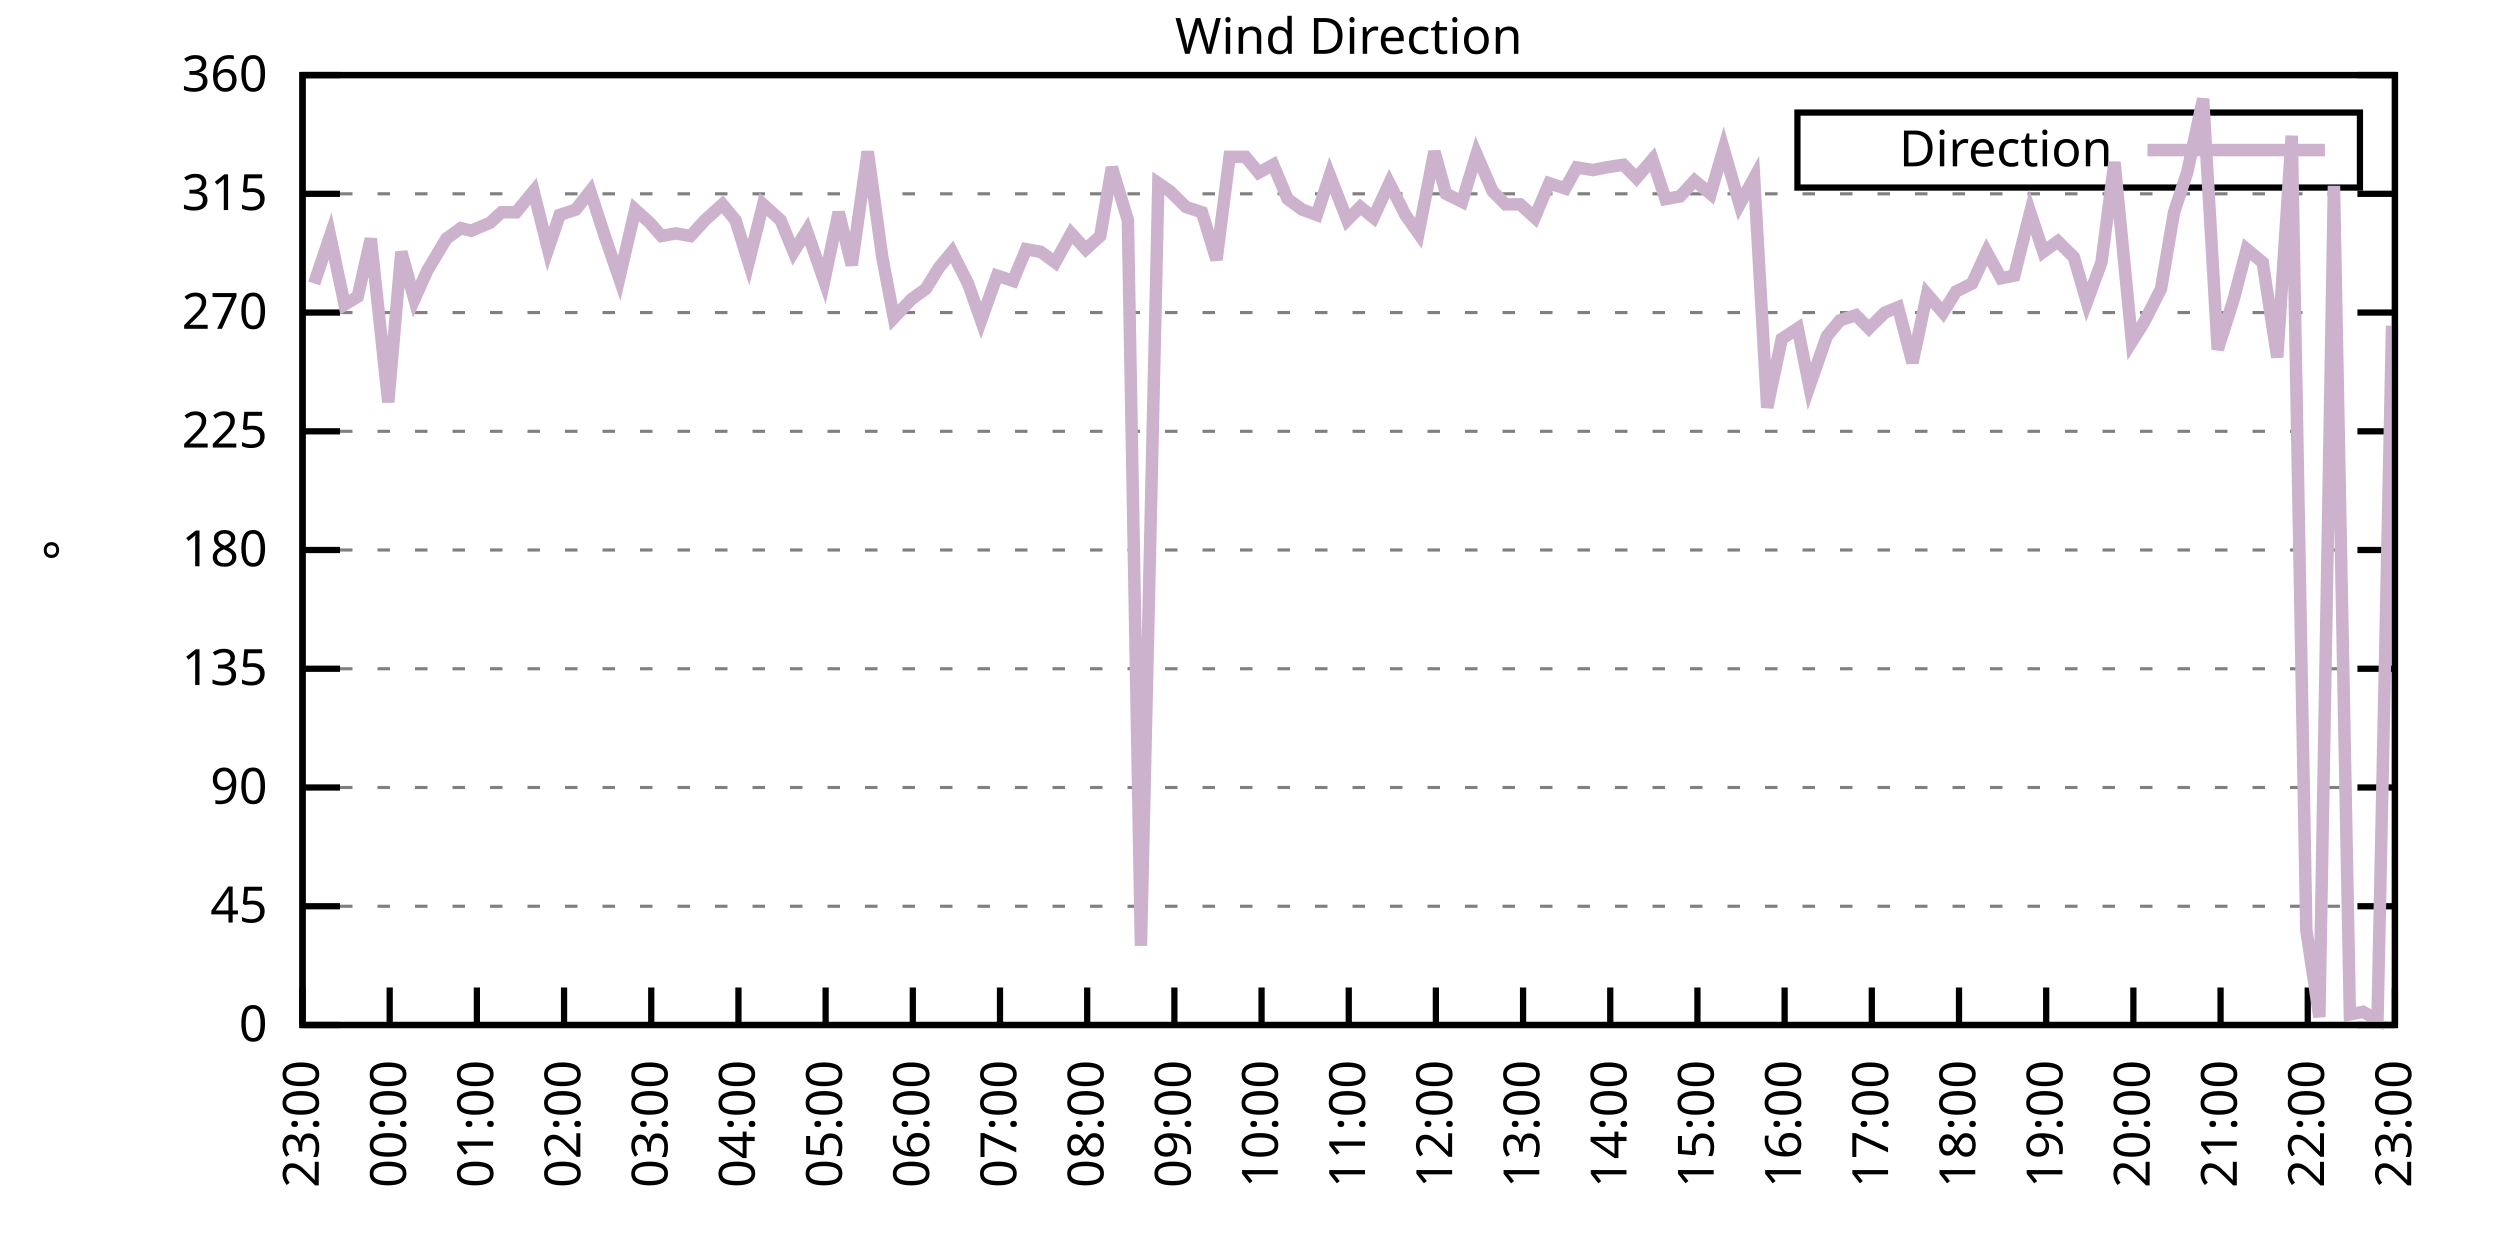
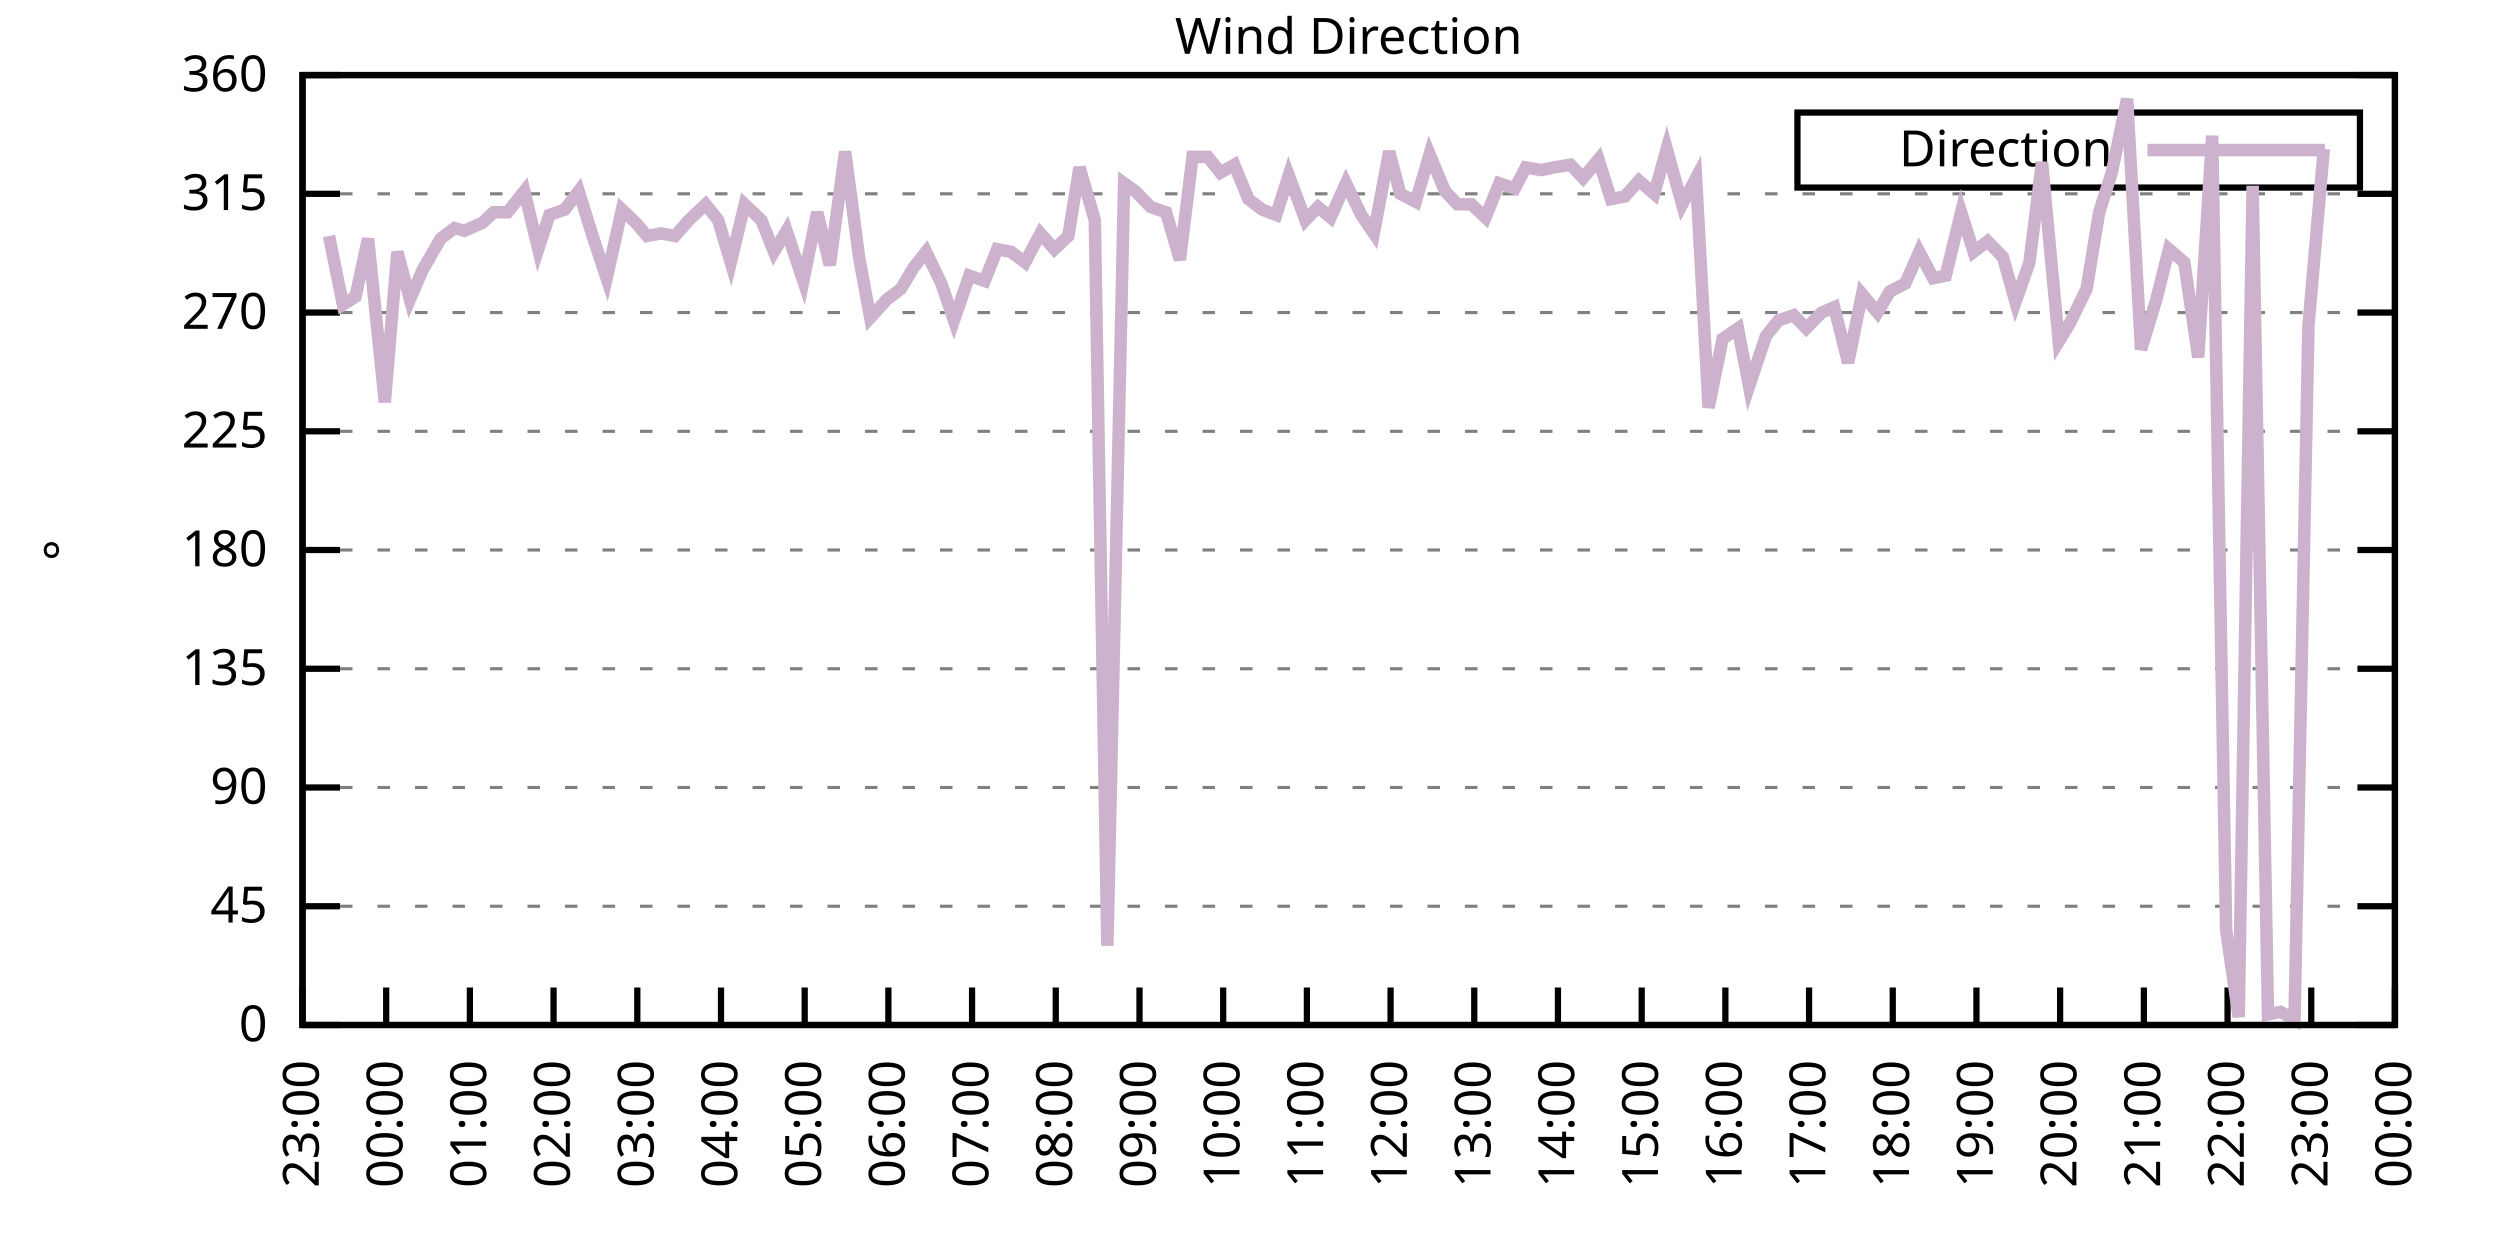
<svg xmlns="http://www.w3.org/2000/svg" xmlns:xlink="http://www.w3.org/1999/xlink" width="400" height="200" viewBox="0 0 400 200">
  <g id="gnuplot_canvas">
    <rect x="0" y="0" width="400" height="200" fill="none" />
    <defs>
      <circle id="gpDot" r="0.5" stroke-width="0.5" stroke="currentColor" />
      <path id="gpPt0" stroke-width="0.333" stroke="currentColor" d="M-1,0 h2 M0,-1 v2" />
      <path id="gpPt1" stroke-width="0.333" stroke="currentColor" d="M-1,-1 L1,1 M1,-1 L-1,1" />
      <path id="gpPt2" stroke-width="0.333" stroke="currentColor" d="M-1,0 L1,0 M0,-1 L0,1 M-1,-1 L1,1 M-1,1 L1,-1" />
      <rect id="gpPt3" stroke-width="0.333" stroke="currentColor" x="-1" y="-1" width="2" height="2" />
      <rect id="gpPt4" stroke-width="0.333" stroke="currentColor" fill="currentColor" x="-1" y="-1" width="2" height="2" />
      <circle id="gpPt5" stroke-width="0.333" stroke="currentColor" cx="0" cy="0" r="1" />
      <use xlink:href="#gpPt5" id="gpPt6" fill="currentColor" stroke="none" />
      <path id="gpPt7" stroke-width="0.333" stroke="currentColor" d="M0,-1.33 L-1.33,0.67 L1.33,0.67 z" />
      <use xlink:href="#gpPt7" id="gpPt8" fill="currentColor" stroke="none" />
      <use xlink:href="#gpPt7" id="gpPt9" stroke="currentColor" transform="rotate(180)" />
      <use xlink:href="#gpPt9" id="gpPt10" fill="currentColor" stroke="none" />
      <use xlink:href="#gpPt3" id="gpPt11" stroke="currentColor" transform="rotate(45)" />
      <use xlink:href="#gpPt11" id="gpPt12" fill="currentColor" stroke="none" />
      <path id="gpPt13" stroke-width="0.333" stroke="currentColor" d="M0,1.330 L1.265,0.411 L0.782,-1.067 L-0.782,-1.076 L-1.265,0.411 z" />
      <use xlink:href="#gpPt13" id="gpPt14" fill="currentColor" stroke="none" />
      <filter id="textbox" filterUnits="objectBoundingBox" x="0" y="0" height="1" width="1">
        <feFlood flood-color="white" flood-opacity="1" result="bgnd" />
        <feComposite in="SourceGraphic" in2="bgnd" operator="atop" />
      </filter>
      <filter id="greybox" filterUnits="objectBoundingBox" x="0" y="0" height="1" width="1">
        <feFlood flood-color="lightgrey" flood-opacity="1" result="grey" />
        <feComposite in="SourceGraphic" in2="grey" operator="atop" />
      </filter>
    </defs>
    <g fill="none" color="white" stroke="currentColor" stroke-width="1.00" stroke-linecap="butt" stroke-linejoin="miter">
</g>
    <g fill="none" color="black" stroke="currentColor" stroke-width="1.00" stroke-linecap="butt" stroke-linejoin="miter">
      <g stroke="none" shape-rendering="crispEdges">
        <polygon fill="rgb(255, 255, 255)" points="48.40,164.00 383.18,164.00 383.18,12.02 48.40,12.02 " />
      </g>
    </g>
    <g fill="none" color="black" stroke="currentColor" stroke-width="1.00" stroke-linecap="butt" stroke-linejoin="miter">
</g>
    <g fill="none" color="black" stroke="black" stroke-width="0.50" stroke-linecap="butt" stroke-linejoin="miter">
</g>
    <g fill="none" color="gray" stroke="currentColor" stroke-width="0.50" stroke-linecap="butt" stroke-linejoin="miter">
      <path stroke="gray" stroke-dasharray="2,4" class="gridline" d="M48.40,164.00 L383.19,164.00  " />
    </g>
    <g fill="none" color="gray" stroke="gray" stroke-width="1.00" stroke-linecap="butt" stroke-linejoin="miter">
</g>
    <g fill="none" color="black" stroke="currentColor" stroke-width="1.00" stroke-linecap="butt" stroke-linejoin="miter">
      <path stroke="black" d="M48.40,164.00 L54.40,164.00 M383.19,164.00 L377.19,164.00  " />
      <g transform="translate(42.80,166.60)" stroke="none" fill="black" font-family="Sans" font-size="8.00" text-anchor="end">
        <text>
          <tspan font-family="Sans"> 0</tspan>
        </text>
      </g>
    </g>
    <g fill="none" color="black" stroke="currentColor" stroke-width="1.00" stroke-linecap="butt" stroke-linejoin="miter">
</g>
    <g fill="none" color="black" stroke="black" stroke-width="0.50" stroke-linecap="butt" stroke-linejoin="miter">
</g>
    <g fill="none" color="gray" stroke="currentColor" stroke-width="0.50" stroke-linecap="butt" stroke-linejoin="miter">
      <path stroke="gray" stroke-dasharray="2,4" class="gridline" d="M48.40,145.00 L383.19,145.00  " />
    </g>
    <g fill="none" color="gray" stroke="gray" stroke-width="1.00" stroke-linecap="butt" stroke-linejoin="miter">
</g>
    <g fill="none" color="black" stroke="currentColor" stroke-width="1.00" stroke-linecap="butt" stroke-linejoin="miter">
      <path stroke="black" d="M48.40,145.00 L54.40,145.00 M383.19,145.00 L377.19,145.00  " />
      <g transform="translate(42.80,147.60)" stroke="none" fill="black" font-family="Sans" font-size="8.00" text-anchor="end">
        <text>
          <tspan font-family="Sans"> 45</tspan>
        </text>
      </g>
    </g>
    <g fill="none" color="black" stroke="currentColor" stroke-width="1.00" stroke-linecap="butt" stroke-linejoin="miter">
</g>
    <g fill="none" color="black" stroke="black" stroke-width="0.50" stroke-linecap="butt" stroke-linejoin="miter">
</g>
    <g fill="none" color="gray" stroke="currentColor" stroke-width="0.50" stroke-linecap="butt" stroke-linejoin="miter">
      <path stroke="gray" stroke-dasharray="2,4" class="gridline" d="M48.40,126.00 L383.19,126.00  " />
    </g>
    <g fill="none" color="gray" stroke="gray" stroke-width="1.00" stroke-linecap="butt" stroke-linejoin="miter">
</g>
    <g fill="none" color="black" stroke="currentColor" stroke-width="1.00" stroke-linecap="butt" stroke-linejoin="miter">
      <path stroke="black" d="M48.40,126.00 L54.40,126.00 M383.19,126.00 L377.19,126.00  " />
      <g transform="translate(42.80,128.60)" stroke="none" fill="black" font-family="Sans" font-size="8.00" text-anchor="end">
        <text>
          <tspan font-family="Sans"> 90</tspan>
        </text>
      </g>
    </g>
    <g fill="none" color="black" stroke="currentColor" stroke-width="1.00" stroke-linecap="butt" stroke-linejoin="miter">
</g>
    <g fill="none" color="black" stroke="black" stroke-width="0.50" stroke-linecap="butt" stroke-linejoin="miter">
</g>
    <g fill="none" color="gray" stroke="currentColor" stroke-width="0.50" stroke-linecap="butt" stroke-linejoin="miter">
      <path stroke="gray" stroke-dasharray="2,4" class="gridline" d="M48.40,107.00 L383.19,107.00  " />
    </g>
    <g fill="none" color="gray" stroke="gray" stroke-width="1.00" stroke-linecap="butt" stroke-linejoin="miter">
</g>
    <g fill="none" color="black" stroke="currentColor" stroke-width="1.00" stroke-linecap="butt" stroke-linejoin="miter">
      <path stroke="black" d="M48.40,107.00 L54.40,107.00 M383.19,107.00 L377.19,107.00  " />
      <g transform="translate(42.80,109.60)" stroke="none" fill="black" font-family="Sans" font-size="8.00" text-anchor="end">
        <text>
          <tspan font-family="Sans"> 135</tspan>
        </text>
      </g>
    </g>
    <g fill="none" color="black" stroke="currentColor" stroke-width="1.00" stroke-linecap="butt" stroke-linejoin="miter">
</g>
    <g fill="none" color="black" stroke="black" stroke-width="0.50" stroke-linecap="butt" stroke-linejoin="miter">
</g>
    <g fill="none" color="gray" stroke="currentColor" stroke-width="0.50" stroke-linecap="butt" stroke-linejoin="miter">
      <path stroke="gray" stroke-dasharray="2,4" class="gridline" d="M48.40,88.00 L383.19,88.00  " />
    </g>
    <g fill="none" color="gray" stroke="gray" stroke-width="1.00" stroke-linecap="butt" stroke-linejoin="miter">
</g>
    <g fill="none" color="black" stroke="currentColor" stroke-width="1.00" stroke-linecap="butt" stroke-linejoin="miter">
      <path stroke="black" d="M48.40,88.00 L54.40,88.00 M383.19,88.00 L377.19,88.00  " />
      <g transform="translate(42.80,90.60)" stroke="none" fill="black" font-family="Sans" font-size="8.00" text-anchor="end">
        <text>
          <tspan font-family="Sans"> 180</tspan>
        </text>
      </g>
    </g>
    <g fill="none" color="black" stroke="currentColor" stroke-width="1.00" stroke-linecap="butt" stroke-linejoin="miter">
</g>
    <g fill="none" color="black" stroke="black" stroke-width="0.50" stroke-linecap="butt" stroke-linejoin="miter">
</g>
    <g fill="none" color="gray" stroke="currentColor" stroke-width="0.50" stroke-linecap="butt" stroke-linejoin="miter">
      <path stroke="gray" stroke-dasharray="2,4" class="gridline" d="M48.40,69.01 L383.19,69.01  " />
    </g>
    <g fill="none" color="gray" stroke="gray" stroke-width="1.00" stroke-linecap="butt" stroke-linejoin="miter">
</g>
    <g fill="none" color="black" stroke="currentColor" stroke-width="1.00" stroke-linecap="butt" stroke-linejoin="miter">
      <path stroke="black" d="M48.40,69.01 L54.40,69.01 M383.19,69.01 L377.19,69.01  " />
      <g transform="translate(42.80,71.61)" stroke="none" fill="black" font-family="Sans" font-size="8.00" text-anchor="end">
        <text>
          <tspan font-family="Sans"> 225</tspan>
        </text>
      </g>
    </g>
    <g fill="none" color="black" stroke="currentColor" stroke-width="1.00" stroke-linecap="butt" stroke-linejoin="miter">
</g>
    <g fill="none" color="black" stroke="black" stroke-width="0.50" stroke-linecap="butt" stroke-linejoin="miter">
</g>
    <g fill="none" color="gray" stroke="currentColor" stroke-width="0.50" stroke-linecap="butt" stroke-linejoin="miter">
      <path stroke="gray" stroke-dasharray="2,4" class="gridline" d="M48.40,50.01 L383.19,50.01  " />
    </g>
    <g fill="none" color="gray" stroke="gray" stroke-width="1.00" stroke-linecap="butt" stroke-linejoin="miter">
</g>
    <g fill="none" color="black" stroke="currentColor" stroke-width="1.00" stroke-linecap="butt" stroke-linejoin="miter">
      <path stroke="black" d="M48.40,50.01 L54.40,50.01 M383.19,50.01 L377.19,50.01  " />
      <g transform="translate(42.80,52.61)" stroke="none" fill="black" font-family="Sans" font-size="8.00" text-anchor="end">
        <text>
          <tspan font-family="Sans"> 270</tspan>
        </text>
      </g>
    </g>
    <g fill="none" color="black" stroke="currentColor" stroke-width="1.00" stroke-linecap="butt" stroke-linejoin="miter">
</g>
    <g fill="none" color="black" stroke="black" stroke-width="0.50" stroke-linecap="butt" stroke-linejoin="miter">
</g>
    <g fill="none" color="gray" stroke="currentColor" stroke-width="0.50" stroke-linecap="butt" stroke-linejoin="miter">
      <path stroke="gray" stroke-dasharray="2,4" class="gridline" d="M48.40,31.01 L383.19,31.01  " />
    </g>
    <g fill="none" color="gray" stroke="gray" stroke-width="1.00" stroke-linecap="butt" stroke-linejoin="miter">
</g>
    <g fill="none" color="black" stroke="currentColor" stroke-width="1.00" stroke-linecap="butt" stroke-linejoin="miter">
      <path stroke="black" d="M48.40,31.01 L54.40,31.01 M383.19,31.01 L377.19,31.01  " />
      <g transform="translate(42.80,33.61)" stroke="none" fill="black" font-family="Sans" font-size="8.00" text-anchor="end">
        <text>
          <tspan font-family="Sans"> 315</tspan>
        </text>
      </g>
    </g>
    <g fill="none" color="black" stroke="currentColor" stroke-width="1.00" stroke-linecap="butt" stroke-linejoin="miter">
</g>
    <g fill="none" color="black" stroke="black" stroke-width="0.50" stroke-linecap="butt" stroke-linejoin="miter">
</g>
    <g fill="none" color="gray" stroke="currentColor" stroke-width="0.50" stroke-linecap="butt" stroke-linejoin="miter">
      <path stroke="gray" stroke-dasharray="2,4" class="gridline" d="M48.40,12.01 L383.19,12.01  " />
    </g>
    <g fill="none" color="gray" stroke="gray" stroke-width="1.00" stroke-linecap="butt" stroke-linejoin="miter">
</g>
    <g fill="none" color="black" stroke="currentColor" stroke-width="1.00" stroke-linecap="butt" stroke-linejoin="miter">
      <path stroke="black" d="M48.40,12.01 L54.40,12.01 M383.19,12.01 L377.19,12.01  " />
      <g transform="translate(42.80,14.61)" stroke="none" fill="black" font-family="Sans" font-size="8.00" text-anchor="end">
        <text>
          <tspan font-family="Sans"> 360</tspan>
        </text>
      </g>
    </g>
    <g fill="none" color="black" stroke="currentColor" stroke-width="1.00" stroke-linecap="butt" stroke-linejoin="miter">
      <path stroke="black" d="M48.40,164.00 L48.40,158.00  " />
      <g transform="translate(51.00,169.60) rotate(270.00)" stroke="none" fill="black" font-family="Sans" font-size="8.00" text-anchor="end">
        <text>
          <tspan font-family="Sans">23:00</tspan>
        </text>
      </g>
    </g>
    <g fill="none" color="black" stroke="currentColor" stroke-width="1.00" stroke-linecap="butt" stroke-linejoin="miter">
-       <path stroke="black" d="M62.35,164.00 L62.35,158.00  " />
-       <g transform="translate(64.95,169.60) rotate(270.00)" stroke="none" fill="black" font-family="Sans" font-size="8.00" text-anchor="end">
+       <path stroke="black" d="M61.79,164.00 L61.79,158.00  " />
+       <g transform="translate(64.39,169.60) rotate(270.00)" stroke="none" fill="black" font-family="Sans" font-size="8.00" text-anchor="end">
        <text>
          <tspan font-family="Sans">00:00</tspan>
        </text>
      </g>
    </g>
    <g fill="none" color="black" stroke="currentColor" stroke-width="1.00" stroke-linecap="butt" stroke-linejoin="miter">
-       <path stroke="black" d="M76.30,164.00 L76.30,158.00  " />
-       <g transform="translate(78.90,169.60) rotate(270.00)" stroke="none" fill="black" font-family="Sans" font-size="8.00" text-anchor="end">
+       <path stroke="black" d="M75.18,164.00 L75.18,158.00  " />
+       <g transform="translate(77.78,169.60) rotate(270.00)" stroke="none" fill="black" font-family="Sans" font-size="8.00" text-anchor="end">
        <text>
          <tspan font-family="Sans">01:00</tspan>
        </text>
      </g>
    </g>
    <g fill="none" color="black" stroke="currentColor" stroke-width="1.00" stroke-linecap="butt" stroke-linejoin="miter">
-       <path stroke="black" d="M90.25,164.00 L90.25,158.00  " />
-       <g transform="translate(92.85,169.60) rotate(270.00)" stroke="none" fill="black" font-family="Sans" font-size="8.00" text-anchor="end">
+       <path stroke="black" d="M88.57,164.00 L88.57,158.00  " />
+       <g transform="translate(91.17,169.60) rotate(270.00)" stroke="none" fill="black" font-family="Sans" font-size="8.00" text-anchor="end">
        <text>
          <tspan font-family="Sans">02:00</tspan>
        </text>
      </g>
    </g>
    <g fill="none" color="black" stroke="currentColor" stroke-width="1.00" stroke-linecap="butt" stroke-linejoin="miter">
-       <path stroke="black" d="M104.20,164.00 L104.20,158.00  " />
-       <g transform="translate(106.80,169.60) rotate(270.00)" stroke="none" fill="black" font-family="Sans" font-size="8.00" text-anchor="end">
+       <path stroke="black" d="M101.97,164.00 L101.97,158.00  " />
+       <g transform="translate(104.57,169.60) rotate(270.00)" stroke="none" fill="black" font-family="Sans" font-size="8.00" text-anchor="end">
        <text>
          <tspan font-family="Sans">03:00</tspan>
        </text>
      </g>
    </g>
    <g fill="none" color="black" stroke="currentColor" stroke-width="1.00" stroke-linecap="butt" stroke-linejoin="miter">
-       <path stroke="black" d="M118.15,164.00 L118.15,158.00  " />
-       <g transform="translate(120.75,169.60) rotate(270.00)" stroke="none" fill="black" font-family="Sans" font-size="8.00" text-anchor="end">
+       <path stroke="black" d="M115.36,164.00 L115.36,158.00  " />
+       <g transform="translate(117.96,169.60) rotate(270.00)" stroke="none" fill="black" font-family="Sans" font-size="8.00" text-anchor="end">
        <text>
          <tspan font-family="Sans">04:00</tspan>
        </text>
      </g>
    </g>
    <g fill="none" color="black" stroke="currentColor" stroke-width="1.00" stroke-linecap="butt" stroke-linejoin="miter">
-       <path stroke="black" d="M132.10,164.00 L132.10,158.00  " />
-       <g transform="translate(134.70,169.60) rotate(270.00)" stroke="none" fill="black" font-family="Sans" font-size="8.00" text-anchor="end">
+       <path stroke="black" d="M128.75,164.00 L128.75,158.00  " />
+       <g transform="translate(131.35,169.60) rotate(270.00)" stroke="none" fill="black" font-family="Sans" font-size="8.00" text-anchor="end">
        <text>
          <tspan font-family="Sans">05:00</tspan>
        </text>
      </g>
    </g>
    <g fill="none" color="black" stroke="currentColor" stroke-width="1.00" stroke-linecap="butt" stroke-linejoin="miter">
-       <path stroke="black" d="M146.05,164.00 L146.05,158.00  " />
-       <g transform="translate(148.65,169.60) rotate(270.00)" stroke="none" fill="black" font-family="Sans" font-size="8.00" text-anchor="end">
+       <path stroke="black" d="M142.14,164.00 L142.14,158.00  " />
+       <g transform="translate(144.74,169.60) rotate(270.00)" stroke="none" fill="black" font-family="Sans" font-size="8.00" text-anchor="end">
        <text>
          <tspan font-family="Sans">06:00</tspan>
        </text>
      </g>
    </g>
    <g fill="none" color="black" stroke="currentColor" stroke-width="1.00" stroke-linecap="butt" stroke-linejoin="miter">
-       <path stroke="black" d="M160.00,164.00 L160.00,158.00  " />
-       <g transform="translate(162.60,169.60) rotate(270.00)" stroke="none" fill="black" font-family="Sans" font-size="8.00" text-anchor="end">
+       <path stroke="black" d="M155.53,164.00 L155.53,158.00  " />
+       <g transform="translate(158.13,169.60) rotate(270.00)" stroke="none" fill="black" font-family="Sans" font-size="8.00" text-anchor="end">
        <text>
          <tspan font-family="Sans">07:00</tspan>
        </text>
      </g>
    </g>
    <g fill="none" color="black" stroke="currentColor" stroke-width="1.00" stroke-linecap="butt" stroke-linejoin="miter">
-       <path stroke="black" d="M173.95,164.00 L173.95,158.00  " />
-       <g transform="translate(176.55,169.60) rotate(270.00)" stroke="none" fill="black" font-family="Sans" font-size="8.00" text-anchor="end">
+       <path stroke="black" d="M168.92,164.00 L168.92,158.00  " />
+       <g transform="translate(171.52,169.60) rotate(270.00)" stroke="none" fill="black" font-family="Sans" font-size="8.00" text-anchor="end">
        <text>
          <tspan font-family="Sans">08:00</tspan>
        </text>
      </g>
    </g>
    <g fill="none" color="black" stroke="currentColor" stroke-width="1.00" stroke-linecap="butt" stroke-linejoin="miter">
-       <path stroke="black" d="M187.90,164.00 L187.90,158.00  " />
-       <g transform="translate(190.50,169.60) rotate(270.00)" stroke="none" fill="black" font-family="Sans" font-size="8.00" text-anchor="end">
+       <path stroke="black" d="M182.32,164.00 L182.32,158.00  " />
+       <g transform="translate(184.92,169.60) rotate(270.00)" stroke="none" fill="black" font-family="Sans" font-size="8.00" text-anchor="end">
        <text>
          <tspan font-family="Sans">09:00</tspan>
        </text>
      </g>
    </g>
    <g fill="none" color="black" stroke="currentColor" stroke-width="1.00" stroke-linecap="butt" stroke-linejoin="miter">
-       <path stroke="black" d="M201.85,164.00 L201.85,158.00  " />
-       <g transform="translate(204.45,169.60) rotate(270.00)" stroke="none" fill="black" font-family="Sans" font-size="8.00" text-anchor="end">
+       <path stroke="black" d="M195.71,164.00 L195.71,158.00  " />
+       <g transform="translate(198.31,169.60) rotate(270.00)" stroke="none" fill="black" font-family="Sans" font-size="8.00" text-anchor="end">
        <text>
          <tspan font-family="Sans">10:00</tspan>
        </text>
      </g>
    </g>
    <g fill="none" color="black" stroke="currentColor" stroke-width="1.00" stroke-linecap="butt" stroke-linejoin="miter">
-       <path stroke="black" d="M215.80,164.00 L215.80,158.00  " />
-       <g transform="translate(218.40,169.60) rotate(270.00)" stroke="none" fill="black" font-family="Sans" font-size="8.00" text-anchor="end">
+       <path stroke="black" d="M209.10,164.00 L209.10,158.00  " />
+       <g transform="translate(211.70,169.60) rotate(270.00)" stroke="none" fill="black" font-family="Sans" font-size="8.00" text-anchor="end">
        <text>
          <tspan font-family="Sans">11:00</tspan>
        </text>
      </g>
    </g>
    <g fill="none" color="black" stroke="currentColor" stroke-width="1.00" stroke-linecap="butt" stroke-linejoin="miter">
-       <path stroke="black" d="M229.74,164.00 L229.74,158.00  " />
-       <g transform="translate(232.34,169.60) rotate(270.00)" stroke="none" fill="black" font-family="Sans" font-size="8.00" text-anchor="end">
+       <path stroke="black" d="M222.49,164.00 L222.49,158.00  " />
+       <g transform="translate(225.09,169.60) rotate(270.00)" stroke="none" fill="black" font-family="Sans" font-size="8.00" text-anchor="end">
        <text>
          <tspan font-family="Sans">12:00</tspan>
        </text>
      </g>
    </g>
    <g fill="none" color="black" stroke="currentColor" stroke-width="1.00" stroke-linecap="butt" stroke-linejoin="miter">
-       <path stroke="black" d="M243.69,164.00 L243.69,158.00  " />
-       <g transform="translate(246.29,169.60) rotate(270.00)" stroke="none" fill="black" font-family="Sans" font-size="8.00" text-anchor="end">
+       <path stroke="black" d="M235.88,164.00 L235.88,158.00  " />
+       <g transform="translate(238.48,169.60) rotate(270.00)" stroke="none" fill="black" font-family="Sans" font-size="8.00" text-anchor="end">
        <text>
          <tspan font-family="Sans">13:00</tspan>
        </text>
      </g>
    </g>
    <g fill="none" color="black" stroke="currentColor" stroke-width="1.00" stroke-linecap="butt" stroke-linejoin="miter">
-       <path stroke="black" d="M257.64,164.00 L257.64,158.00  " />
-       <g transform="translate(260.24,169.60) rotate(270.00)" stroke="none" fill="black" font-family="Sans" font-size="8.00" text-anchor="end">
+       <path stroke="black" d="M249.27,164.00 L249.27,158.00  " />
+       <g transform="translate(251.87,169.60) rotate(270.00)" stroke="none" fill="black" font-family="Sans" font-size="8.00" text-anchor="end">
        <text>
          <tspan font-family="Sans">14:00</tspan>
        </text>
      </g>
    </g>
    <g fill="none" color="black" stroke="currentColor" stroke-width="1.00" stroke-linecap="butt" stroke-linejoin="miter">
-       <path stroke="black" d="M271.59,164.00 L271.59,158.00  " />
-       <g transform="translate(274.19,169.60) rotate(270.00)" stroke="none" fill="black" font-family="Sans" font-size="8.00" text-anchor="end">
+       <path stroke="black" d="M262.67,164.00 L262.67,158.00  " />
+       <g transform="translate(265.27,169.60) rotate(270.00)" stroke="none" fill="black" font-family="Sans" font-size="8.00" text-anchor="end">
        <text>
          <tspan font-family="Sans">15:00</tspan>
        </text>
      </g>
    </g>
    <g fill="none" color="black" stroke="currentColor" stroke-width="1.00" stroke-linecap="butt" stroke-linejoin="miter">
-       <path stroke="black" d="M285.54,164.00 L285.54,158.00  " />
-       <g transform="translate(288.14,169.60) rotate(270.00)" stroke="none" fill="black" font-family="Sans" font-size="8.00" text-anchor="end">
+       <path stroke="black" d="M276.06,164.00 L276.06,158.00  " />
+       <g transform="translate(278.66,169.60) rotate(270.00)" stroke="none" fill="black" font-family="Sans" font-size="8.00" text-anchor="end">
        <text>
          <tspan font-family="Sans">16:00</tspan>
        </text>
      </g>
    </g>
    <g fill="none" color="black" stroke="currentColor" stroke-width="1.00" stroke-linecap="butt" stroke-linejoin="miter">
-       <path stroke="black" d="M299.49,164.00 L299.49,158.00  " />
-       <g transform="translate(302.09,169.60) rotate(270.00)" stroke="none" fill="black" font-family="Sans" font-size="8.00" text-anchor="end">
+       <path stroke="black" d="M289.45,164.00 L289.45,158.00  " />
+       <g transform="translate(292.05,169.60) rotate(270.00)" stroke="none" fill="black" font-family="Sans" font-size="8.00" text-anchor="end">
        <text>
          <tspan font-family="Sans">17:00</tspan>
        </text>
      </g>
    </g>
    <g fill="none" color="black" stroke="currentColor" stroke-width="1.00" stroke-linecap="butt" stroke-linejoin="miter">
-       <path stroke="black" d="M313.44,164.00 L313.44,158.00  " />
-       <g transform="translate(316.04,169.60) rotate(270.00)" stroke="none" fill="black" font-family="Sans" font-size="8.00" text-anchor="end">
+       <path stroke="black" d="M302.84,164.00 L302.84,158.00  " />
+       <g transform="translate(305.44,169.60) rotate(270.00)" stroke="none" fill="black" font-family="Sans" font-size="8.00" text-anchor="end">
        <text>
          <tspan font-family="Sans">18:00</tspan>
        </text>
      </g>
    </g>
    <g fill="none" color="black" stroke="currentColor" stroke-width="1.00" stroke-linecap="butt" stroke-linejoin="miter">
-       <path stroke="black" d="M327.39,164.00 L327.39,158.00  " />
-       <g transform="translate(329.99,169.60) rotate(270.00)" stroke="none" fill="black" font-family="Sans" font-size="8.00" text-anchor="end">
+       <path stroke="black" d="M316.23,164.00 L316.23,158.00  " />
+       <g transform="translate(318.83,169.60) rotate(270.00)" stroke="none" fill="black" font-family="Sans" font-size="8.00" text-anchor="end">
        <text>
          <tspan font-family="Sans">19:00</tspan>
        </text>
      </g>
    </g>
    <g fill="none" color="black" stroke="currentColor" stroke-width="1.00" stroke-linecap="butt" stroke-linejoin="miter">
-       <path stroke="black" d="M341.34,164.00 L341.34,158.00  " />
-       <g transform="translate(343.94,169.60) rotate(270.00)" stroke="none" fill="black" font-family="Sans" font-size="8.00" text-anchor="end">
+       <path stroke="black" d="M329.62,164.00 L329.62,158.00  " />
+       <g transform="translate(332.22,169.60) rotate(270.00)" stroke="none" fill="black" font-family="Sans" font-size="8.00" text-anchor="end">
        <text>
          <tspan font-family="Sans">20:00</tspan>
        </text>
      </g>
    </g>
    <g fill="none" color="black" stroke="currentColor" stroke-width="1.00" stroke-linecap="butt" stroke-linejoin="miter">
-       <path stroke="black" d="M355.29,164.00 L355.29,158.00  " />
-       <g transform="translate(357.89,169.60) rotate(270.00)" stroke="none" fill="black" font-family="Sans" font-size="8.00" text-anchor="end">
+       <path stroke="black" d="M343.02,164.00 L343.02,158.00  " />
+       <g transform="translate(345.62,169.60) rotate(270.00)" stroke="none" fill="black" font-family="Sans" font-size="8.00" text-anchor="end">
        <text>
          <tspan font-family="Sans">21:00</tspan>
        </text>
      </g>
    </g>
    <g fill="none" color="black" stroke="currentColor" stroke-width="1.00" stroke-linecap="butt" stroke-linejoin="miter">
-       <path stroke="black" d="M369.24,164.00 L369.24,158.00  " />
-       <g transform="translate(371.84,169.60) rotate(270.00)" stroke="none" fill="black" font-family="Sans" font-size="8.00" text-anchor="end">
+       <path stroke="black" d="M356.41,164.00 L356.41,158.00  " />
+       <g transform="translate(359.01,169.60) rotate(270.00)" stroke="none" fill="black" font-family="Sans" font-size="8.00" text-anchor="end">
        <text>
          <tspan font-family="Sans">22:00</tspan>
+         </text>
+       </g>
+     </g>
+     <g fill="none" color="black" stroke="currentColor" stroke-width="1.00" stroke-linecap="butt" stroke-linejoin="miter">
+       <path stroke="black" d="M369.80,164.00 L369.80,158.00  " />
+       <g transform="translate(372.40,169.60) rotate(270.00)" stroke="none" fill="black" font-family="Sans" font-size="8.00" text-anchor="end">
+         <text>
+           <tspan font-family="Sans">23:00</tspan>
        </text>
      </g>
    </g>
    <g fill="none" color="black" stroke="currentColor" stroke-width="1.00" stroke-linecap="butt" stroke-linejoin="miter">
      <path stroke="black" d="M383.19,164.00 L383.19,158.00  " />
      <g transform="translate(385.79,169.60) rotate(270.00)" stroke="none" fill="black" font-family="Sans" font-size="8.00" text-anchor="end">
        <text>
-           <tspan font-family="Sans">23:00</tspan>
+           <tspan font-family="Sans">00:00</tspan>
        </text>
      </g>
    </g>
    <g fill="none" color="black" stroke="currentColor" stroke-width="1.00" stroke-linecap="butt" stroke-linejoin="miter">
</g>
    <g fill="none" color="black" stroke="currentColor" stroke-width="1.00" stroke-linecap="butt" stroke-linejoin="miter">
      <path stroke="black" d="M48.40,12.01 L48.40,164.00 L383.19,164.00 L383.19,12.01 L48.40,12.01 Z  " />
    </g>
    <g fill="none" color="black" stroke="currentColor" stroke-width="1.00" stroke-linecap="butt" stroke-linejoin="miter">
</g>
    <g fill="none" color="black" stroke="currentColor" stroke-width="1.00" stroke-linecap="butt" stroke-linejoin="miter">
      <path stroke="black" d="M287.59,30.01 L287.59,18.01 L377.59,18.01 L377.59,30.01 L287.59,30.01 Z  " />
    </g>
    <g id="Wind_direction_plot_1">
      <g fill="none" color="white" stroke="black" stroke-width="2.00" stroke-linecap="butt" stroke-linejoin="miter">
</g>
      <g fill="none" color="black" stroke="currentColor" stroke-width="2.00" stroke-linecap="butt" stroke-linejoin="miter">
        <g transform="translate(337.99,26.61)" stroke="none" fill="black" font-family="Sans" font-size="8.00" text-anchor="end">
          <text>
            <tspan font-family="Sans">Direction</tspan>
          </text>
        </g>
      </g>
      <g fill="none" color="black" stroke="currentColor" stroke-width="2.00" stroke-linecap="butt" stroke-linejoin="miter">
-         <path stroke="rgb(204, 178, 204)" d="M343.59,24.01 L371.99,24.01 M50.26,45.36 L52.82,37.76 L55.14,48.74 L57.23,47.47 L59.33,38.19 L62.12,64.36   L64.21,40.30 L66.30,47.90 L68.39,43.25 L71.42,38.19 L73.74,36.50 L75.37,36.92 L78.39,35.65 L80.25,33.96   L82.58,33.96 L85.37,30.59 L87.69,39.87 L89.55,34.39 L92.11,33.54 L94.43,30.59 L96.76,37.76 L99.08,44.52   L101.64,33.54 L103.97,35.65 L105.83,37.76 L108.15,37.34 L110.48,37.76 L112.80,35.23 L115.59,32.70 L117.68,35.23   L119.78,41.99 L122.10,32.70 L124.89,35.23 L126.98,40.30 L129.08,36.92 L131.87,44.94 L134.19,33.96 L136.28,42.41   L138.84,24.25 L141.16,41.14 L143.02,50.85 L145.81,47.90 L148.14,46.21 L150.23,42.83 L152.32,40.30 L154.88,45.36   L156.97,51.27 L159.53,44.10 L162.09,44.94 L164.18,39.87 L166.51,40.30 L168.83,41.99 L171.39,37.34 L173.71,39.87   L176.04,37.76 L177.90,26.79 L180.46,35.23 L182.55,151.33 L185.34,29.32 L187.20,30.59 L189.76,33.12 L192.31,33.96   L194.64,41.56 L196.73,25.10 L199.29,25.10 L201.38,27.63 L203.71,26.36 L206.03,31.85 L208.36,33.54 L210.68,34.39   L212.77,28.05 L215.56,35.23 L217.65,33.12 L219.75,34.81 L222.30,29.32 L224.86,34.39 L226.95,37.34 L229.51,24.25   L231.37,31.01 L233.93,32.28 L236.25,24.68 L238.81,30.59 L240.90,32.70 L243.23,32.70 L245.55,34.81 L247.88,29.32   L250.44,30.16 L252.30,26.79 L254.85,27.21 L256.95,26.79 L259.74,26.36 L261.83,28.48 L264.39,25.52 L266.48,31.85   L268.80,31.43 L271.13,28.90 L273.69,31.01 L275.78,23.83 L278.34,32.70 L280.66,28.48 L282.75,65.21 L285.08,54.23   L287.64,52.54 L289.50,61.83 L292.29,53.81 L294.38,51.27 L296.94,50.43 L299.03,52.54 L301.58,50.01 L303.68,49.16   L306.00,58.03 L308.33,47.05 L310.88,50.01 L312.98,46.63 L315.53,45.36 L317.86,40.30 L320.18,44.52 L322.28,44.10   L324.83,33.96 L326.93,40.30 L329.25,38.61 L331.81,41.14 L333.90,48.32 L336.23,41.99 L338.32,25.94 L341.11,54.65   L342.97,51.70 L345.76,46.21 L347.85,33.96 L349.94,27.63 L352.50,15.81 L354.83,55.92 L357.38,47.90 L359.48,39.87   L362.03,41.99 L364.36,57.18 L366.68,21.72 L369.01,148.80 L371.10,162.73 L373.43,29.74 L375.98,162.31 L378.08,161.89   L380.40,163.16 L382.73,52.12  " />
+         <path stroke="rgb(204, 178, 204)" d="M343.59,24.01 L371.99,24.01 M52.64,37.76 L54.87,48.74 L56.88,47.47 L58.89,38.19 L61.57,64.36 L63.58,40.30   L65.59,47.90 L67.59,43.25 L70.50,38.19 L72.73,36.50 L74.29,36.92 L77.19,35.65 L78.98,33.96 L81.21,33.96   L83.89,30.59 L86.12,39.87 L87.91,34.39 L90.36,33.54 L92.59,30.59 L94.82,37.76 L97.06,44.52 L99.51,33.54   L101.74,35.65 L103.53,37.76 L105.76,37.34 L107.99,37.76 L110.22,35.23 L112.90,32.70 L114.91,35.23 L116.92,41.99   L119.15,32.70 L121.83,35.23 L123.84,40.30 L125.85,36.92 L128.53,44.94 L130.76,33.96 L132.77,42.41 L135.22,24.25   L137.45,41.14 L139.24,50.85 L141.92,47.90 L144.15,46.21 L146.16,42.83 L148.17,40.30 L150.62,45.36 L152.63,51.27   L155.09,44.10 L157.54,44.94 L159.55,39.87 L161.78,40.30 L164.01,41.99 L166.47,37.34 L168.70,39.87 L170.93,37.76   L172.72,26.79 L175.17,35.23 L177.18,151.33 L179.86,29.32 L181.65,30.59 L184.10,33.12 L186.56,33.96 L188.79,41.56   L190.80,25.10 L193.25,25.10 L195.26,27.63 L197.49,26.36 L199.73,31.85 L201.96,33.54 L204.19,34.39 L206.20,28.05   L208.88,35.23 L210.88,33.12 L212.89,34.81 L215.35,29.32 L217.80,34.39 L219.81,37.34 L222.27,24.25 L224.05,31.01   L226.51,32.28 L228.74,24.68 L231.20,30.59 L233.20,32.70 L235.44,32.70 L237.67,34.81 L239.90,29.32 L242.36,30.16   L244.14,26.79 L246.60,27.21 L248.60,26.79 L251.28,26.36 L253.29,28.48 L255.75,25.52 L257.76,31.85 L259.99,31.43   L262.22,28.90 L264.67,31.01 L266.68,23.83 L269.14,32.70 L271.37,28.48 L273.38,65.21 L275.61,54.23 L278.07,52.54   L279.85,61.83 L282.53,53.81 L284.54,51.27 L286.99,50.43 L289.00,52.54 L291.46,50.01 L293.47,49.16 L295.70,58.03   L297.93,47.05 L300.39,50.01 L302.39,46.63 L304.85,45.36 L307.08,40.30 L309.31,44.52 L311.32,44.10 L313.78,33.96   L315.79,40.30 L318.02,38.61 L320.47,41.14 L322.48,48.32 L324.71,41.99 L326.72,25.94 L329.40,54.65 L331.19,51.70   L333.86,46.21 L335.87,33.96 L337.88,27.63 L340.34,15.81 L342.57,55.92 L345.02,47.90 L347.03,39.87 L349.49,41.99   L351.72,57.18 L353.95,21.72 L356.18,148.80 L358.19,162.73 L360.42,29.74 L362.88,162.31 L364.89,161.89 L367.12,163.16   L369.35,52.12 L371.81,23.83  " />
      </g>
    </g>
    <g fill="none" color="black" stroke="currentColor" stroke-width="2.00" stroke-linecap="butt" stroke-linejoin="miter">
</g>
    <g fill="none" color="black" stroke="black" stroke-width="1.00" stroke-linecap="butt" stroke-linejoin="miter">
</g>
    <g fill="none" color="black" stroke="currentColor" stroke-width="1.00" stroke-linecap="butt" stroke-linejoin="miter">
      <path stroke="black" d="M48.40,12.01 L48.40,164.00 L383.19,164.00 L383.19,12.01 L48.40,12.01 Z  " />
      <g transform="translate(12.80,88.01) rotate(270.00)" stroke="none" fill="black" font-family="Sans" font-size="8.00" text-anchor="middle">
        <text>
          <tspan font-family="Sans">°</tspan>
        </text>
      </g>
    </g>
    <g fill="none" color="black" stroke="currentColor" stroke-width="1.00" stroke-linecap="butt" stroke-linejoin="miter">
</g>
    <g fill="none" color="black" stroke="currentColor" stroke-width="1.00" stroke-linecap="butt" stroke-linejoin="miter">
      <g transform="translate(215.79,8.61)" stroke="none" fill="black" font-family="Sans" font-size="8.00" text-anchor="middle">
        <text>
          <tspan font-family="Sans">Wind Direction</tspan>
        </text>
      </g>
    </g>
    <g fill="none" color="black" stroke="currentColor" stroke-width="1.00" stroke-linecap="butt" stroke-linejoin="miter">
</g>
  </g>
</svg>
